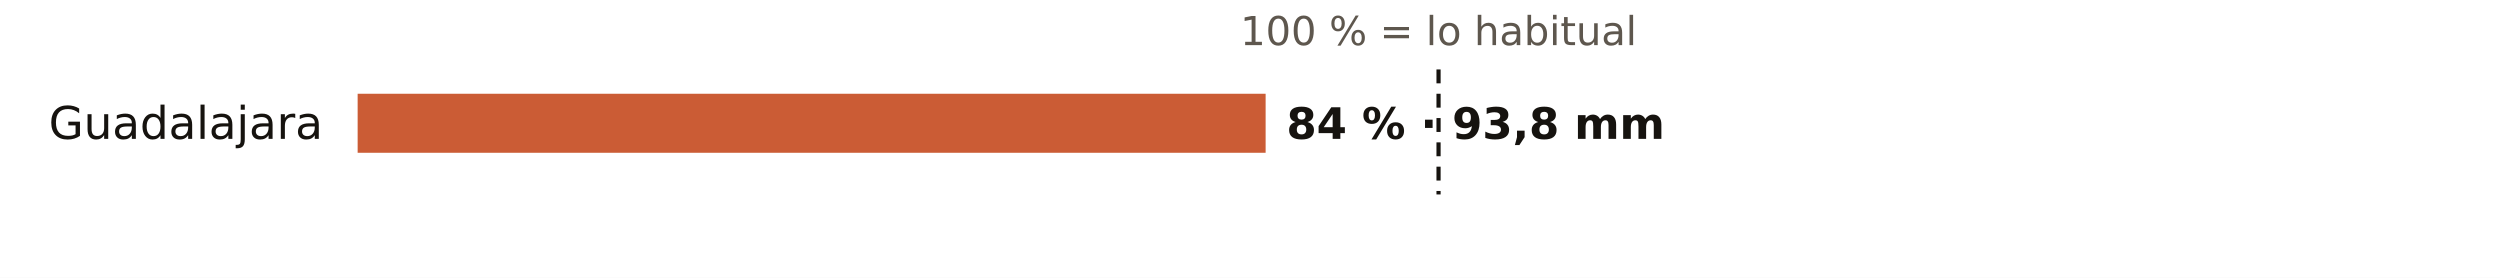
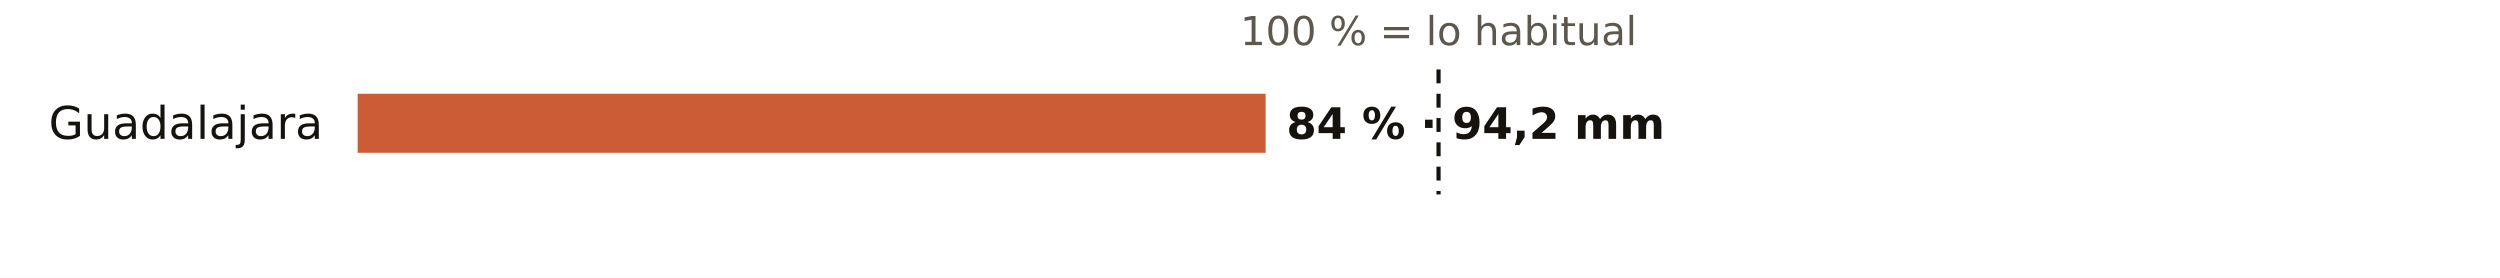
<svg xmlns="http://www.w3.org/2000/svg" viewBox="0 0 720 80" width="720" height="80" role="img" aria-label="El otoño en los pluviómetros de AEMET de Guadalajara: % de lo habitual">
  <rect width="720" height="80" fill="#FFFFFF" />
  <text x="414.3" y="13.0" font-size="11.5" fill="#5E574E" text-anchor="middle" font-weight="400" font-family="Public Sans, DejaVu Sans, Arial, sans-serif">100 % = lo habitual</text>
  <text x="93.0" y="40.0" font-size="13" fill="#16130F" text-anchor="end" font-weight="500" font-family="Public Sans, DejaVu Sans, Arial, sans-serif">Guadalajara</text>
  <rect x="103" y="27" width="261.5" height="17" fill="#C4461A" opacity="0.88" />
-   <text x="370.5" y="40.0" font-size="12.5" fill="#16130F" text-anchor="start" font-weight="600" font-family="Public Sans, DejaVu Sans, Arial, sans-serif">84 % · 93,8 mm</text>
+   <text x="370.5" y="40.0" font-size="12.5" fill="#16130F" text-anchor="start" font-weight="600" font-family="Public Sans, DejaVu Sans, Arial, sans-serif">84 % · 94,2 mm</text>
  <line x1="414.3" x2="414.3" y1="20" y2="56" stroke="#16130F" stroke-width="1.2" stroke-dasharray="4 3" />
</svg>
